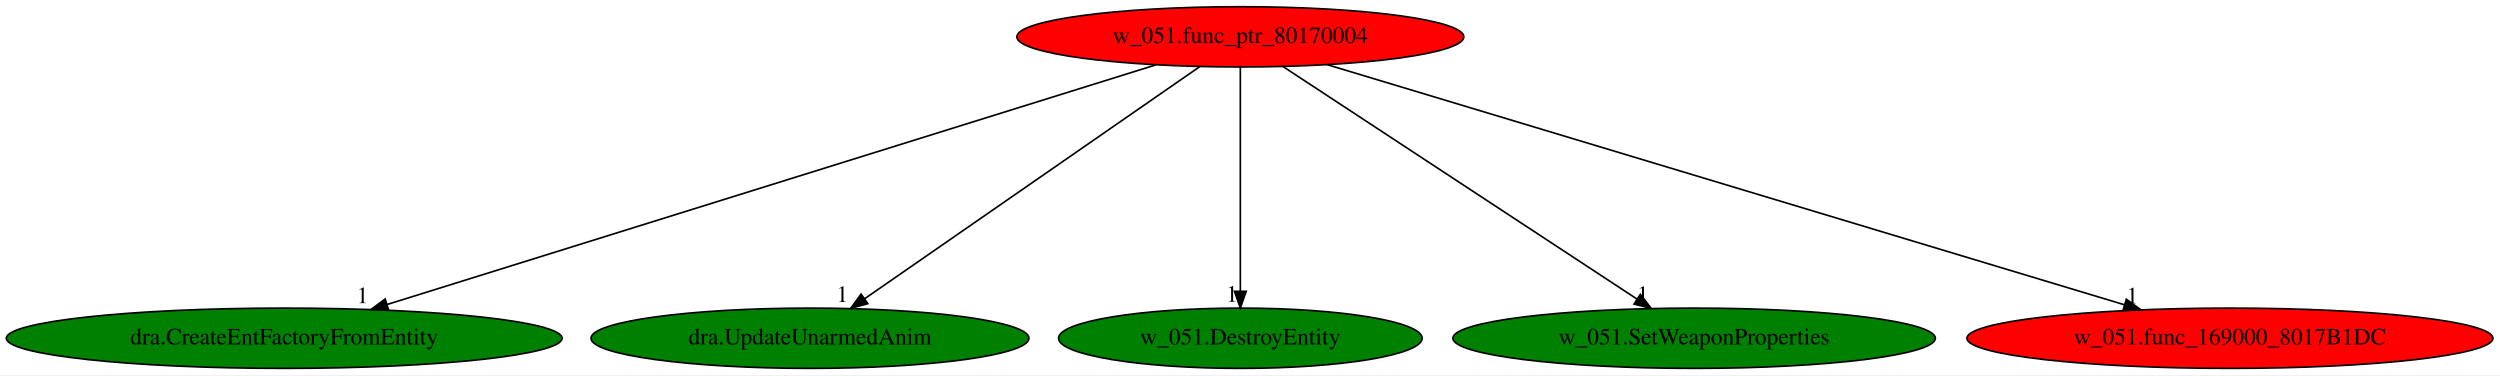
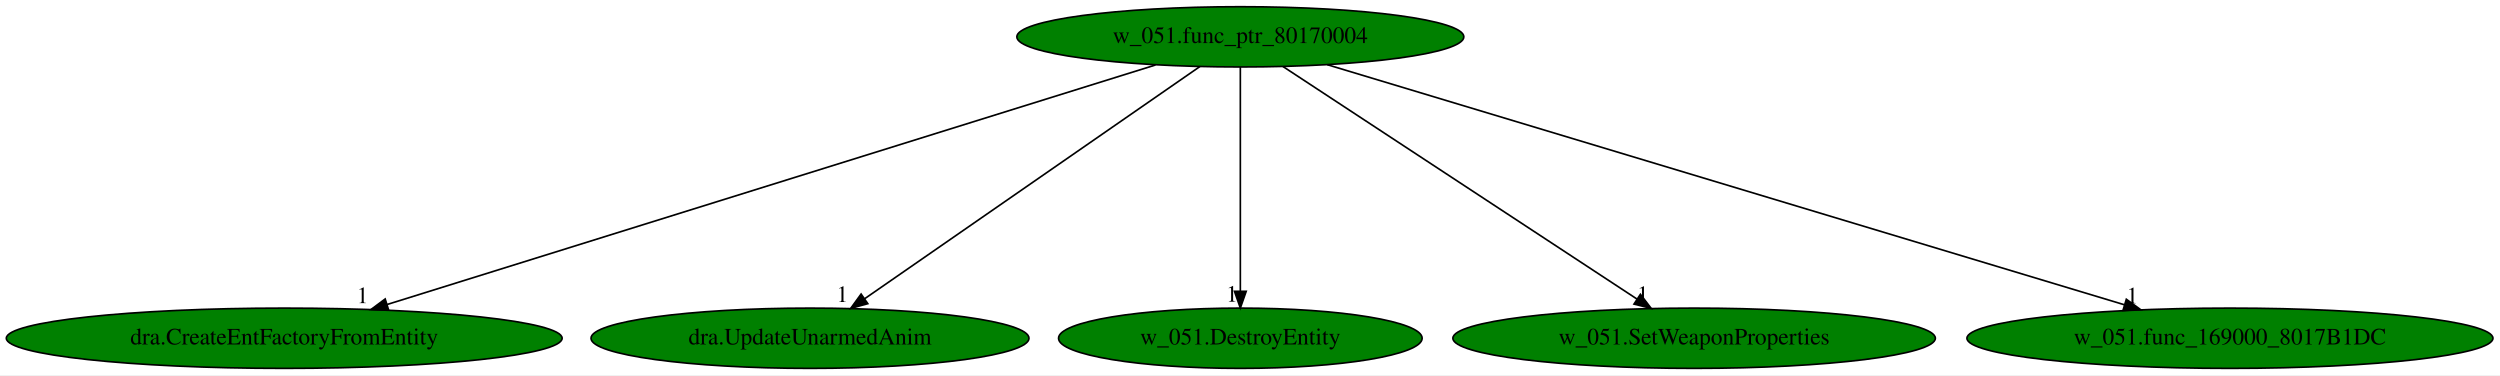
<svg xmlns="http://www.w3.org/2000/svg" xmlns:xlink="http://www.w3.org/1999/xlink" width="1493pt" height="224pt" viewBox="0.00 0.00 1493.02 224.00">
  <g id="graph0" class="graph" transform="scale(1 1) rotate(0) translate(4 220)">
    <polygon fill="white" stroke="transparent" points="-4,4 -4,-220 1489.02,-220 1489.02,4 -4,4" />
    <g id="node1" class="node">
-       <ellipse fill="red" stroke="black" cx="736.74" cy="-198" rx="133.48" ry="18" />
+       <ellipse fill="green" stroke="black" cx="736.74" cy="-198" rx="133.48" ry="18" />
      <text text-anchor="middle" x="736.74" y="-194.3" font-family="Times,serif" font-size="14.00">w_051.func_ptr_80170004</text>
    </g>
    <g id="node2" class="node">
      <g id="a_node2">
        <a xlink:href="dra.CreateEntFactoryFromEntity.svg" xlink:title="dra.CreateEntFactoryFromEntity">
          <ellipse fill="green" stroke="black" cx="165.74" cy="-18" rx="165.97" ry="18" />
          <text text-anchor="middle" x="165.74" y="-14.3" font-family="Times,serif" font-size="14.00">dra.CreateEntFactoryFromEntity</text>
        </a>
      </g>
    </g>
    <g id="edge1" class="edge">
      <path fill="none" stroke="black" d="M686.06,-181.2C581.17,-148.51 340.6,-73.51 227.12,-38.14" />
      <polygon fill="black" stroke="black" points="228.12,-34.78 217.53,-35.15 226.03,-41.46 228.12,-34.78" />
      <text text-anchor="middle" x="212.53" y="-38.95" font-family="Times,serif" font-size="14.00">1</text>
    </g>
    <g id="node3" class="node">
      <g id="a_node3">
        <a xlink:href="dra.UpdateUnarmedAnim.svg" xlink:title="dra.UpdateUnarmedAnim">
          <ellipse fill="green" stroke="black" cx="479.74" cy="-18" rx="130.78" ry="18" />
          <text text-anchor="middle" x="479.74" y="-14.3" font-family="Times,serif" font-size="14.00">dra.UpdateUnarmedAnim</text>
        </a>
      </g>
    </g>
    <g id="edge2" class="edge">
      <path fill="none" stroke="black" d="M712.56,-180.25C666.16,-148.12 564.6,-77.78 512.3,-41.55" />
      <polygon fill="black" stroke="black" points="514.25,-38.65 504.04,-35.83 510.26,-44.4 514.25,-38.65" />
      <text text-anchor="middle" x="499.04" y="-39.63" font-family="Times,serif" font-size="14.00">1</text>
    </g>
    <g id="node4" class="node">
      <g id="a_node4">
        <a xlink:href="w_051.DestroyEntity.svg" xlink:title="w_051.DestroyEntity">
          <ellipse fill="green" stroke="black" cx="736.74" cy="-18" rx="108.58" ry="18" />
          <text text-anchor="middle" x="736.74" y="-14.3" font-family="Times,serif" font-size="14.00">w_051.DestroyEntity</text>
        </a>
      </g>
    </g>
    <g id="edge3" class="edge">
      <path fill="none" stroke="black" d="M736.74,-179.93C736.74,-148.97 736.74,-83.3 736.74,-46.13" />
      <polygon fill="black" stroke="black" points="740.24,-46.02 736.74,-36.02 733.24,-46.02 740.24,-46.02" />
      <text text-anchor="middle" x="731.74" y="-39.82" font-family="Times,serif" font-size="14.00">1</text>
    </g>
    <g id="node5" class="node">
      <g id="a_node5">
        <a xlink:href="w_051.SetWeaponProperties.svg" xlink:title="w_051.SetWeaponProperties">
          <ellipse fill="green" stroke="black" cx="1007.74" cy="-18" rx="144.07" ry="18" />
          <text text-anchor="middle" x="1007.74" y="-14.3" font-family="Times,serif" font-size="14.00">w_051.SetWeaponProperties</text>
        </a>
      </g>
    </g>
    <g id="edge4" class="edge">
      <path fill="none" stroke="black" d="M762.23,-180.25C811.26,-148.05 918.69,-77.49 973.74,-41.33" />
      <polygon fill="black" stroke="black" points="975.67,-44.25 982.11,-35.83 971.83,-38.4 975.67,-44.25" />
      <text text-anchor="middle" x="977.11" y="-39.63" font-family="Times,serif" font-size="14.00">1</text>
    </g>
    <g id="node6" class="node">
      <g id="a_node6">
        <a xlink:href="w_051.func_169000_8017B1DC.svg" xlink:title="w_051.func_169000_8017B1DC">
-           <ellipse fill="red" stroke="black" cx="1327.74" cy="-18" rx="157.07" ry="18" />
+           <ellipse fill="green" stroke="black" cx="1327.74" cy="-18" rx="157.07" ry="18" />
          <text text-anchor="middle" x="1327.74" y="-14.3" font-family="Times,serif" font-size="14.00">w_051.func_169000_8017B1DC</text>
        </a>
      </g>
    </g>
    <g id="edge5" class="edge">
      <path fill="none" stroke="black" d="M788.66,-181.36C897.16,-148.68 1147.49,-73.29 1264.86,-37.94" />
      <polygon fill="black" stroke="black" points="1265.87,-41.29 1274.44,-35.05 1263.85,-34.59 1265.87,-41.29" />
      <text text-anchor="middle" x="1269.44" y="-38.85" font-family="Times,serif" font-size="14.00">1</text>
    </g>
  </g>
</svg>
